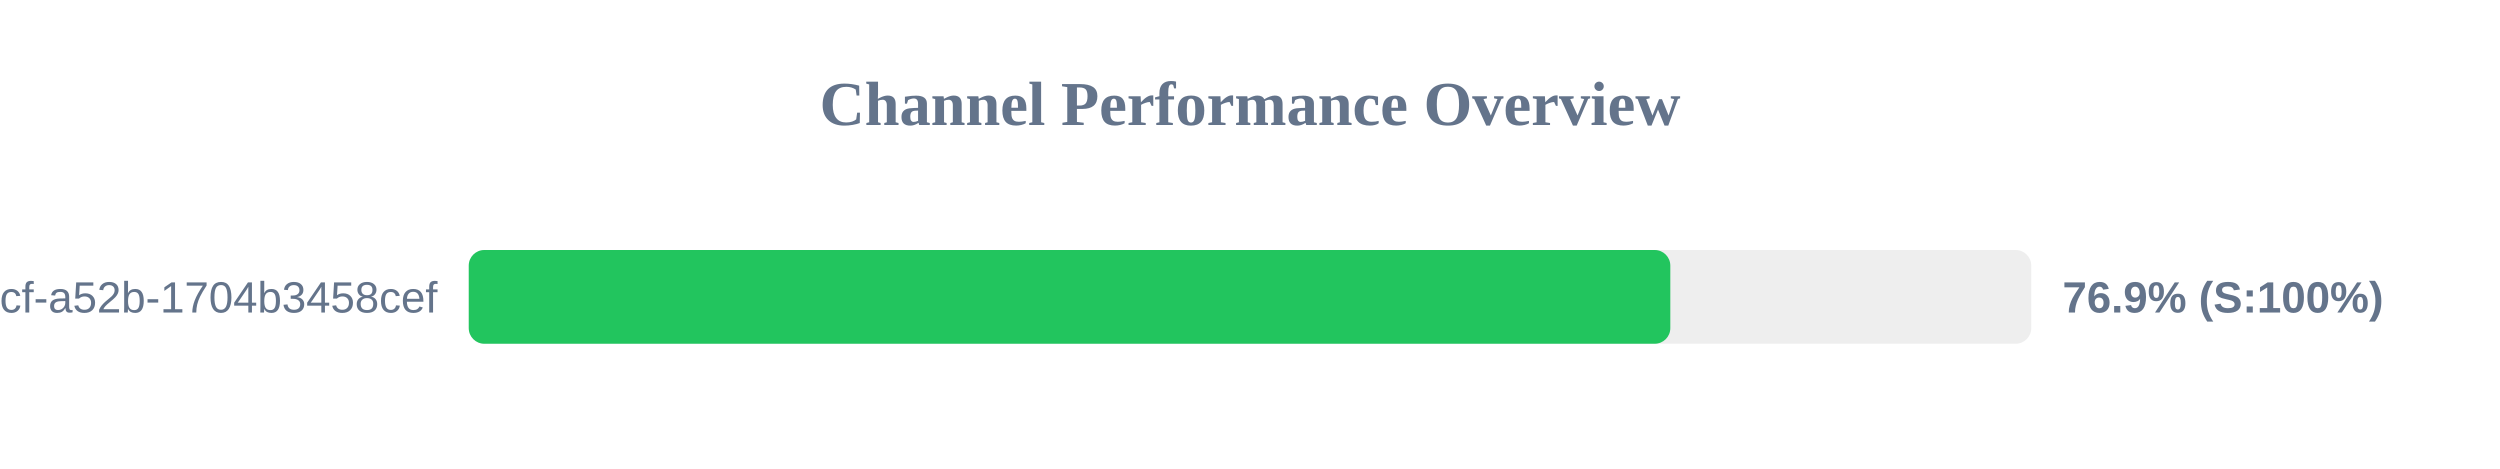
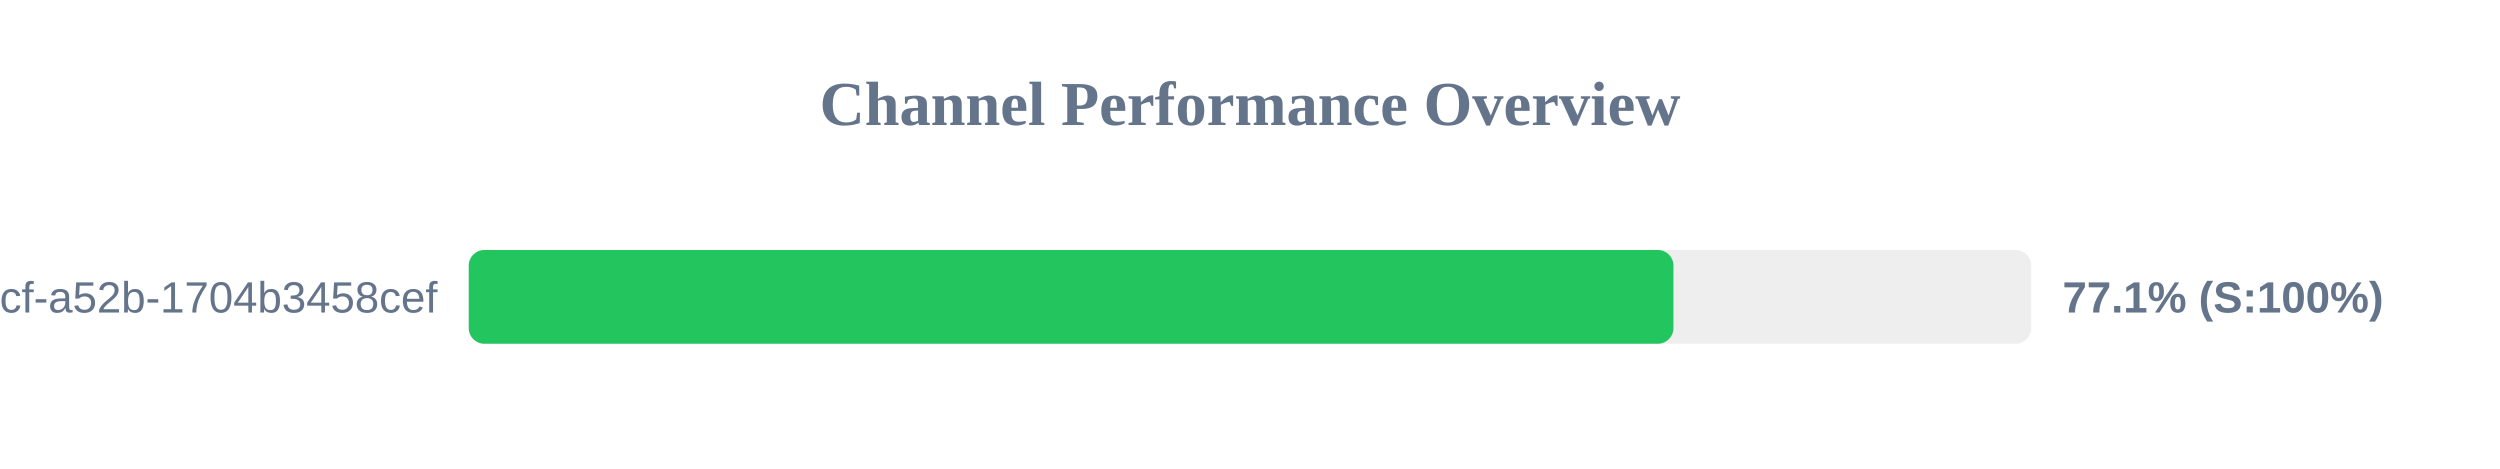
<svg xmlns="http://www.w3.org/2000/svg" width="800" height="150" version="1.1">
  <style>
        .row { font: 14px Arial; fill: #64748b; }
        .score { font: bold 14px Arial; fill: #64748b; }
    </style>
  <text x="400" y="40" text-anchor="middle" font-size="20px" font-weight="bold" fill="#64748b">Channel Performance Overview</text>
  <rect x="150" y="80" width="500" height="30" fill="#eee" rx="5" />
-   <rect x="150" y="80" width="384.5" height="30" fill="#22c55e" rx="5" />
+   <rect x="150" y="80" width="385.5" height="30" fill="#22c55e" rx="5" />
  <text x="140" y="100" text-anchor="end" class="row">?uuid=0cb527d9-6117-4bcf-a52b-1704b3458cef</text>
-   <text x="660" y="100" text-anchor="start" class="score">76.9% (S:100%)</text>
+   <text x="660" y="100" text-anchor="start" class="score">77.1% (S:100%)</text>
</svg>
